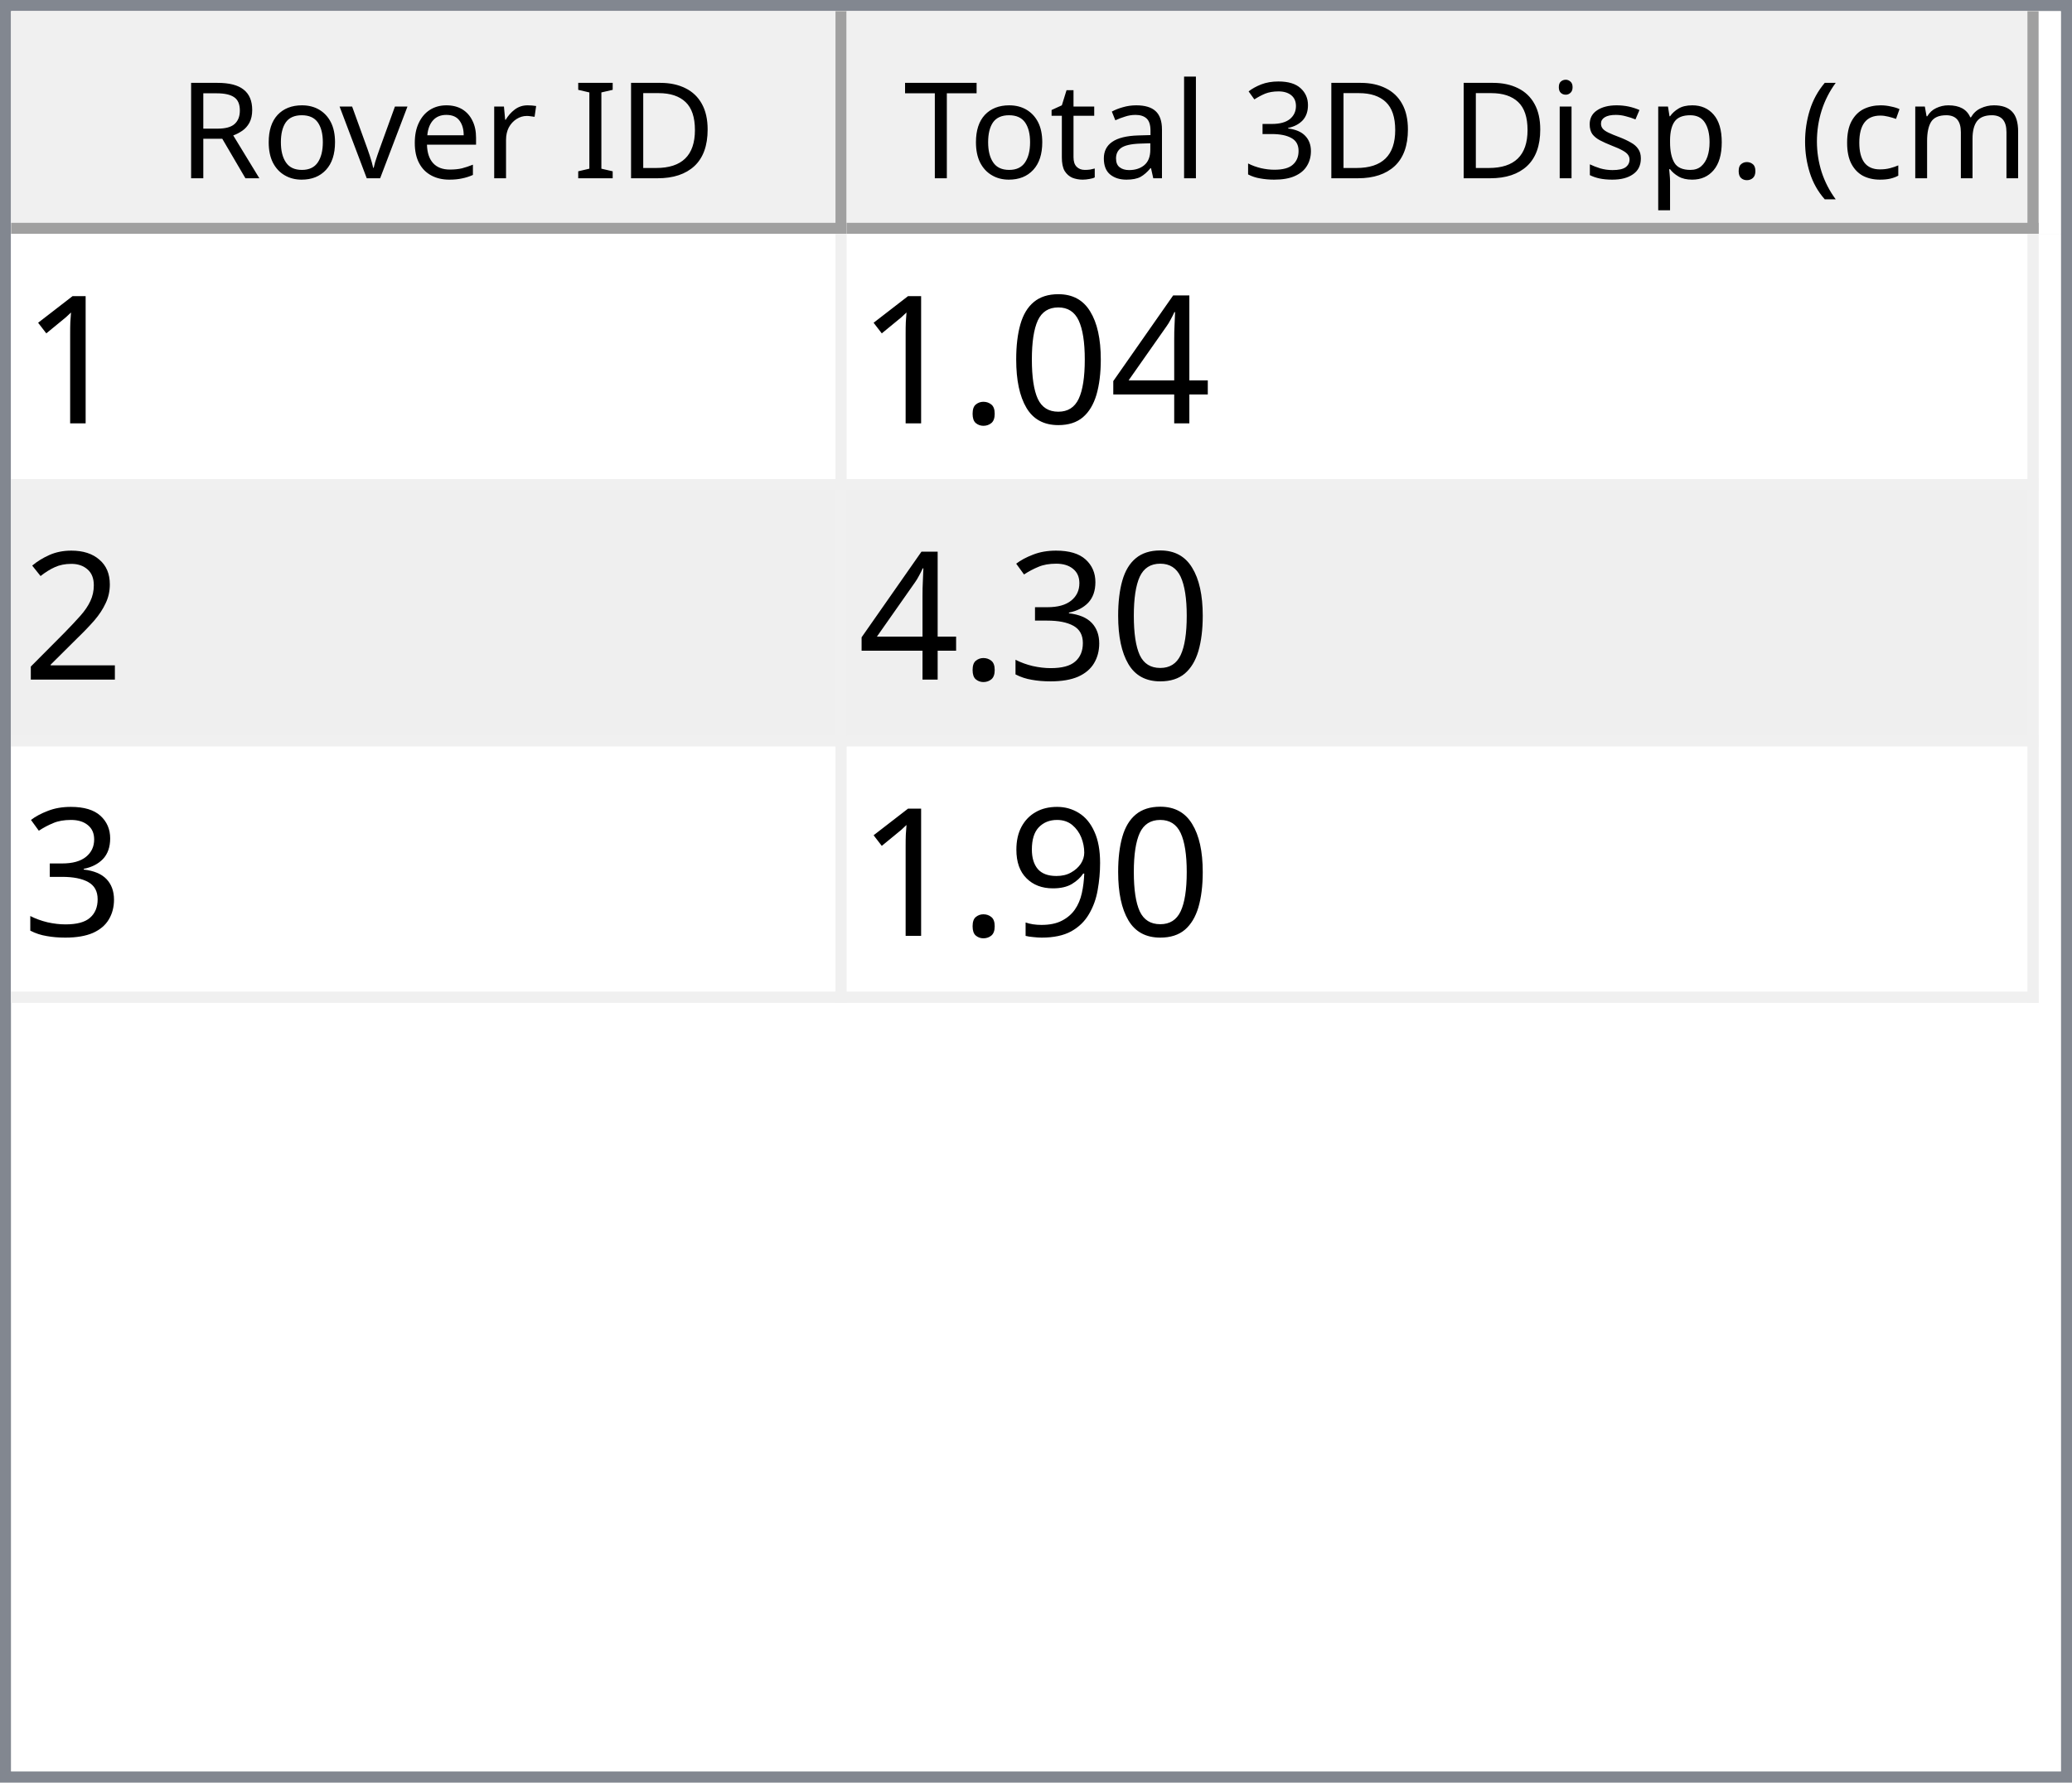
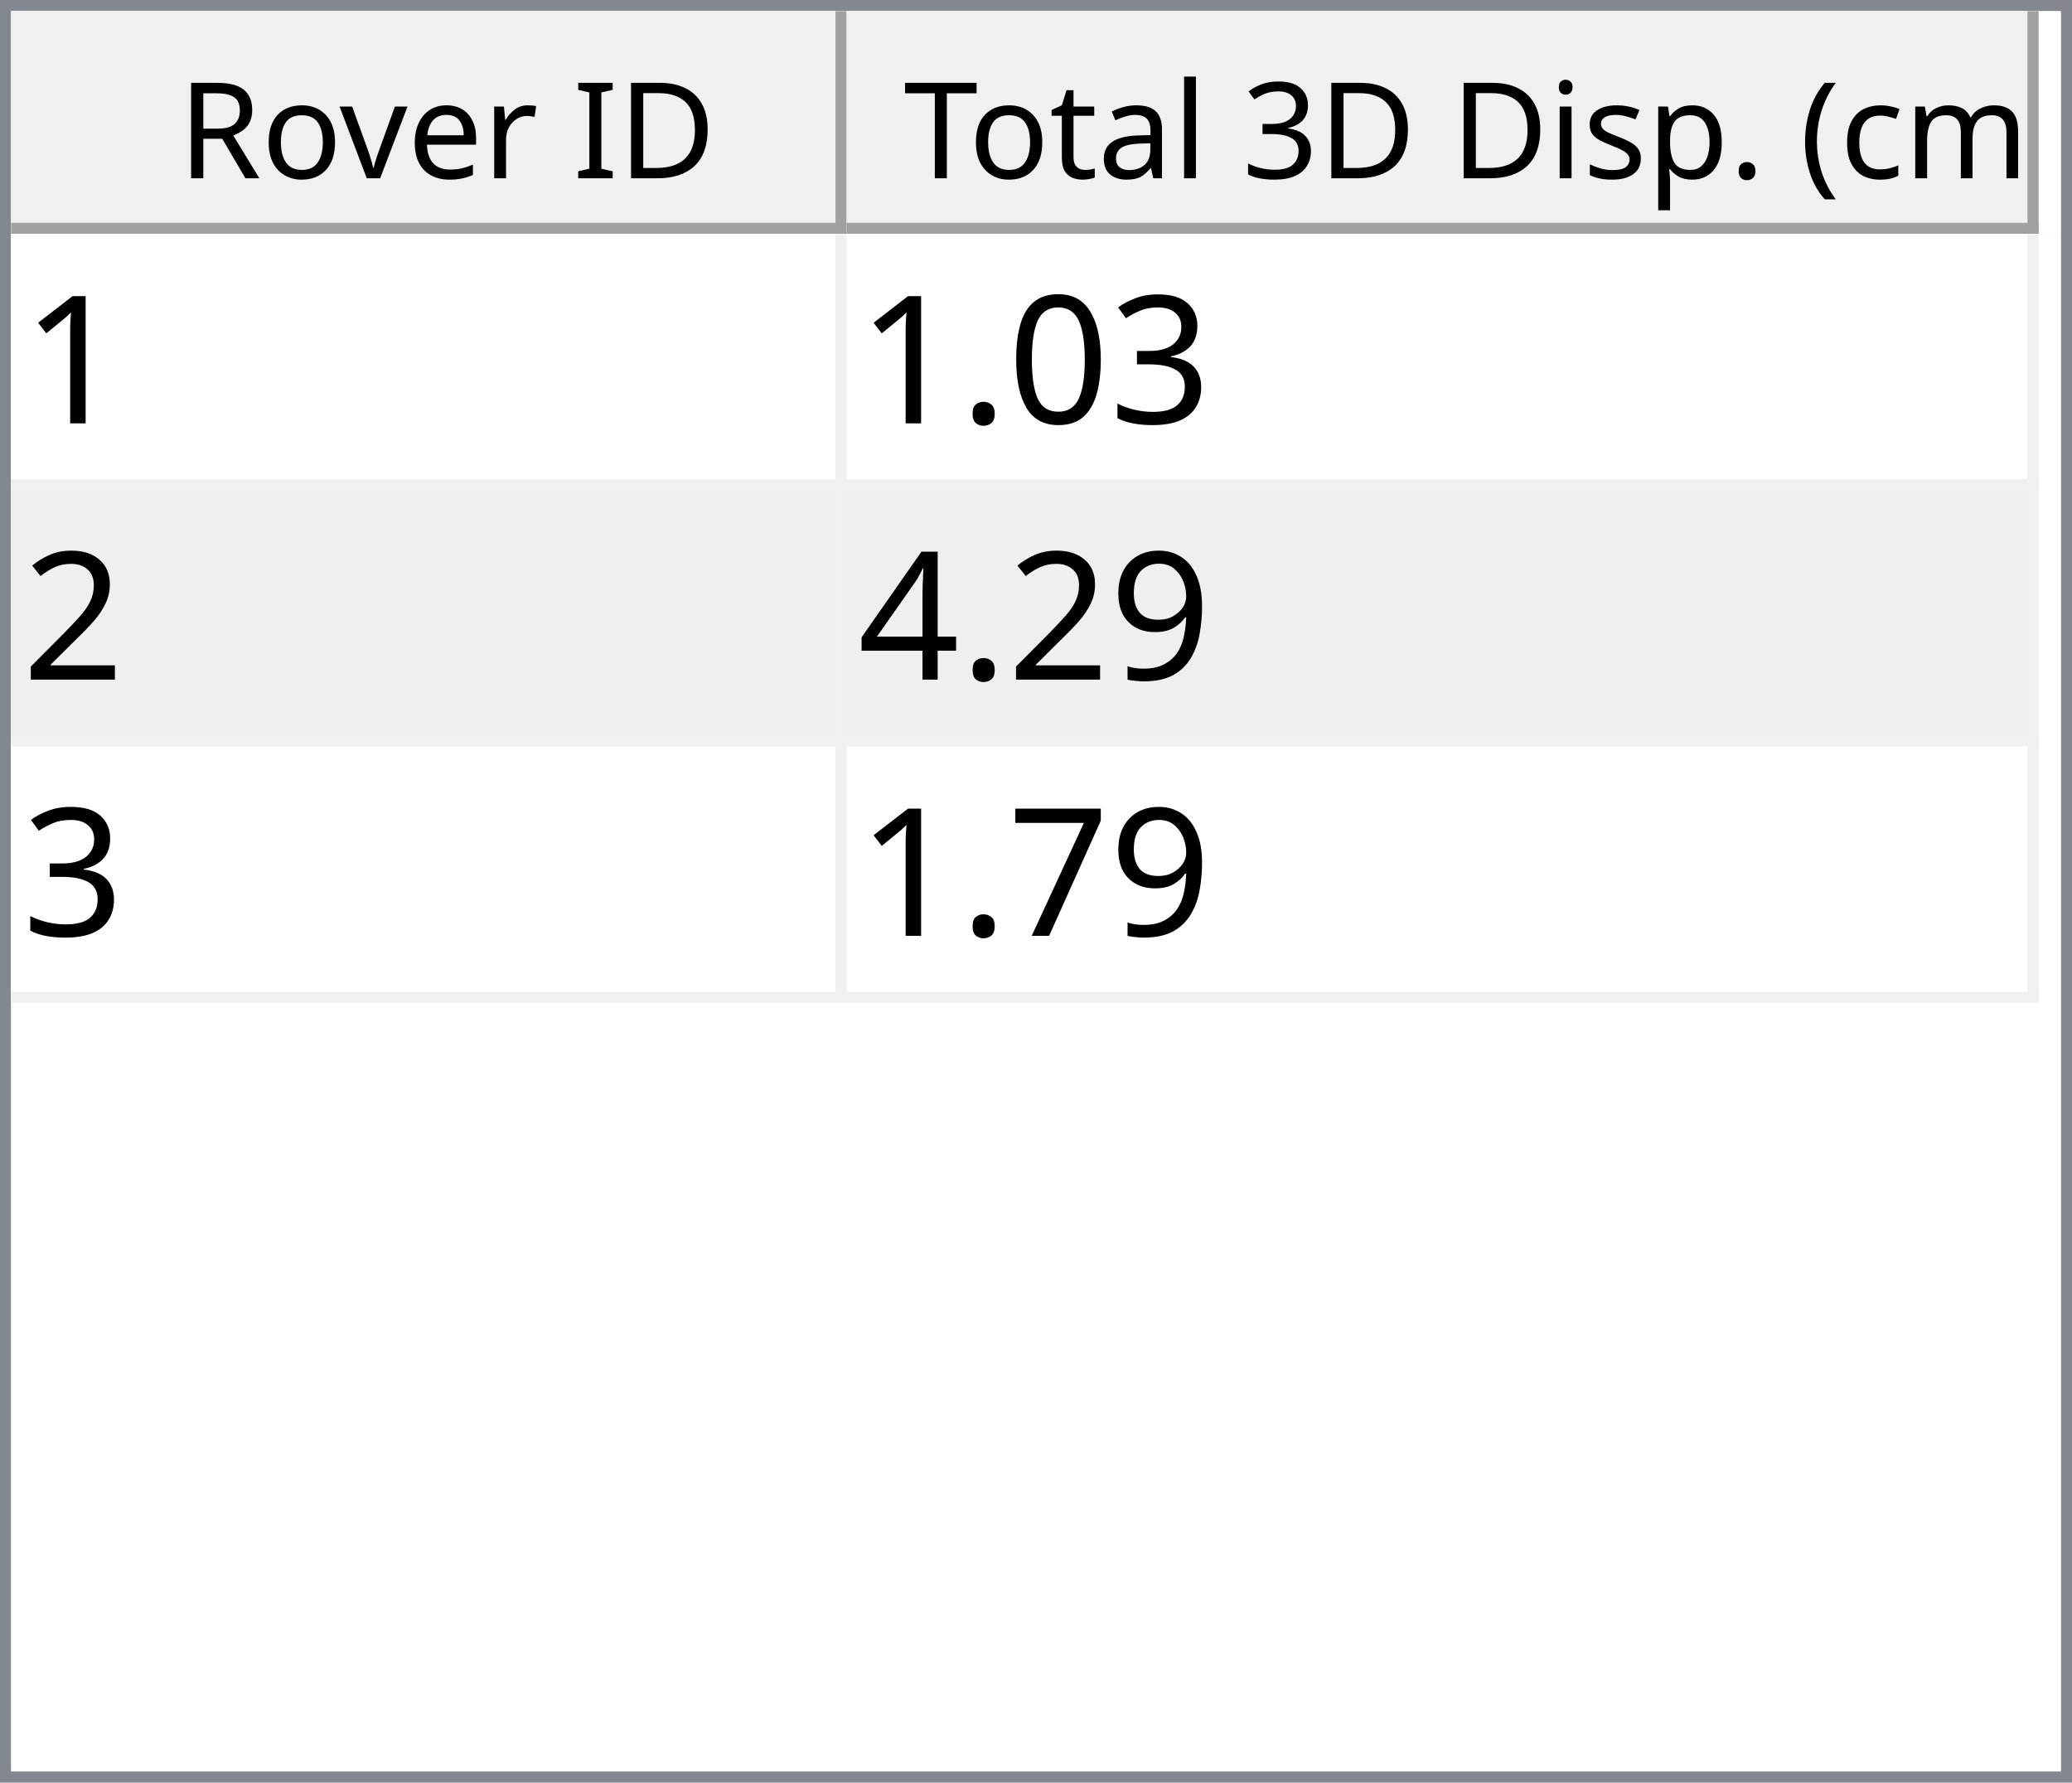
<svg xmlns="http://www.w3.org/2000/svg" style="fill-opacity:1; color-rendering:auto; color-interpolation:auto; text-rendering:auto; stroke:black; stroke-linecap:square; stroke-miterlimit:10; shape-rendering:auto; stroke-opacity:1; fill:black; stroke-dasharray:none; font-weight:normal; stroke-width:1; font-family:'Dialog'; font-style:normal; stroke-linejoin:miter; font-size:12px; stroke-dashoffset:0; image-rendering:auto;" width="186" height="160">
  <defs id="genericDefs" />
  <g>
    <defs id="defs1">
      <clipPath clipPathUnits="userSpaceOnUse" id="clipPath1">
        <path d="M0 0 L186 0 L186 160 L0 160 L0 0 Z" />
      </clipPath>
      <clipPath clipPathUnits="userSpaceOnUse" id="clipPath2">
        <path d="M0 0 L0 160 L186 160 L186 0 Z" />
      </clipPath>
      <clipPath clipPathUnits="userSpaceOnUse" id="clipPath3">
        <path d="M0 0 L0 20 L184 20 L184 0 Z" />
      </clipPath>
      <clipPath clipPathUnits="userSpaceOnUse" id="clipPath4">
        <path d="M0 0 L0 20 L75 20 L75 0 Z" />
      </clipPath>
      <clipPath clipPathUnits="userSpaceOnUse" id="clipPath5">
        <path d="M1 1 L1 19 L74 19 L74 1 Z" />
      </clipPath>
      <clipPath clipPathUnits="userSpaceOnUse" id="clipPath6">
        <path d="M0 0 L0 18 L73 18 L73 0 Z" />
      </clipPath>
      <clipPath clipPathUnits="userSpaceOnUse" id="clipPath7">
        <path d="M-0.5 -0.5 L-0.5 19.5 L74.5 19.5 L74.5 -0.5 Z" />
      </clipPath>
      <clipPath clipPathUnits="userSpaceOnUse" id="clipPath8">
        <path d="M0 0 L0 20 L107 20 L107 0 Z" />
      </clipPath>
      <clipPath clipPathUnits="userSpaceOnUse" id="clipPath9">
        <path d="M1 1 L1 19 L106 19 L106 1 Z" />
      </clipPath>
      <clipPath clipPathUnits="userSpaceOnUse" id="clipPath10">
        <path d="M0 0 L0 18 L105 18 L105 0 Z" />
      </clipPath>
      <clipPath clipPathUnits="userSpaceOnUse" id="clipPath11">
        <path d="M-0.5 -0.5 L-0.5 19.5 L106.5 19.5 L106.5 -0.5 Z" />
      </clipPath>
      <clipPath clipPathUnits="userSpaceOnUse" id="clipPath12">
        <path d="M0 0 L0 138 L184 138 L184 0 Z" />
      </clipPath>
      <clipPath clipPathUnits="userSpaceOnUse" id="clipPath13">
        <path d="M0 0 L0 69 L182 69 L182 0 Z" />
      </clipPath>
      <clipPath clipPathUnits="userSpaceOnUse" id="clipPath14">
        <path d="M-0.5 -0.5 L-0.5 68.5 L181.5 68.5 L181.5 -0.5 Z" />
      </clipPath>
      <clipPath clipPathUnits="userSpaceOnUse" id="clipPath15">
        <path d="M0 0 L0 22 L74 22 L74 0 Z" />
      </clipPath>
      <clipPath clipPathUnits="userSpaceOnUse" id="clipPath16">
        <path d="M0 0 L0 22 L106 22 L106 0 Z" />
      </clipPath>
      <font horiz-adv-x="64.551" id="font1">
        <font-face ascent="107.91" descent="25.098" units-per-em="100" style="font-style:normal; font-family:Segoe UI; font-weight:normal;" />
        <missing-glyph horiz-adv-x="64.551" d="M8.109 0 L8.109 68.266 L56.453 68.266 L56.453 0 L8.109 0 ZM15.328 7.234 L49.219 7.234 L49.219 61.031 L15.328 61.031 L15.328 7.234 Z" />
        <glyph unicode="D" horiz-adv-x="70.117" d="M9.188 0 L9.188 70.016 L28.516 70.016 Q65.531 70.016 65.531 35.891 Q65.531 19.672 55.25 9.836 Q44.969 0 27.734 0 L9.188 0 ZM17.391 62.594 L17.391 7.422 L27.828 7.422 Q41.609 7.422 49.273 14.797 Q56.938 22.172 56.938 35.688 Q56.938 62.594 28.328 62.594 L17.391 62.594 Z" />
        <glyph unicode="I" horiz-adv-x="26.611" d="M17.391 0 L9.188 0 L9.188 70.016 L17.391 70.016 L17.391 0 Z" />
        <glyph unicode=" " horiz-adv-x="27.393" d="" />
        <glyph unicode="r" horiz-adv-x="34.766" d="M34.188 41.891 Q32.078 43.5 28.125 43.5 Q23 43.5 19.555 38.672 Q16.109 33.844 16.109 25.484 L16.109 0 L8.109 0 L8.109 50 L16.109 50 L16.109 39.703 L16.312 39.703 Q18.016 44.969 21.531 47.922 Q25.047 50.875 29.391 50.875 Q32.516 50.875 34.188 50.203 L34.188 41.891 Z" />
        <glyph unicode="e" horiz-adv-x="52.295" d="M48.297 23 L12.984 23 Q13.188 14.656 17.484 10.109 Q21.781 5.562 29.297 5.562 Q37.75 5.562 44.828 11.141 L44.828 3.609 Q38.234 -1.172 27.391 -1.172 Q16.797 -1.172 10.742 5.641 Q4.688 12.453 4.688 24.812 Q4.688 36.469 11.305 43.82 Q17.922 51.172 27.734 51.172 Q37.547 51.172 42.922 44.828 Q48.297 38.484 48.297 27.203 L48.297 23 ZM40.094 29.781 Q40.047 36.719 36.75 40.578 Q33.453 44.438 27.594 44.438 Q21.922 44.438 17.969 40.383 Q14.016 36.328 13.094 29.781 L40.094 29.781 Z" />
        <glyph unicode="v" horiz-adv-x="47.9" d="M47.406 50 L27.484 0 L19.625 0 L0.688 50 L9.469 50 L22.172 13.672 Q23.578 9.672 23.922 6.688 L24.125 6.688 Q24.609 10.453 25.688 13.484 L38.969 50 L47.406 50 Z" />
        <glyph unicode="o" horiz-adv-x="58.594" d="M29 -1.172 Q17.922 -1.172 11.305 5.836 Q4.688 12.844 4.688 24.422 Q4.688 37.016 11.57 44.094 Q18.453 51.172 30.172 51.172 Q41.359 51.172 47.633 44.289 Q53.906 37.406 53.906 25.203 Q53.906 13.234 47.141 6.031 Q40.375 -1.172 29 -1.172 ZM29.594 44.438 Q21.875 44.438 17.383 39.188 Q12.891 33.938 12.891 24.703 Q12.891 15.828 17.43 10.695 Q21.969 5.562 29.594 5.562 Q37.359 5.562 41.531 10.594 Q45.703 15.625 45.703 24.906 Q45.703 34.281 41.531 39.359 Q37.359 44.438 29.594 44.438 Z" />
        <glyph unicode="R" horiz-adv-x="59.814" d="M59.375 0 L49.609 0 L37.891 19.625 Q36.281 22.359 34.766 24.289 Q33.25 26.219 31.664 27.438 Q30.078 28.656 28.25 29.219 Q26.422 29.781 24.125 29.781 L17.391 29.781 L17.391 0 L9.188 0 L9.188 70.016 L30.078 70.016 Q34.672 70.016 38.555 68.867 Q42.438 67.719 45.289 65.375 Q48.141 63.031 49.758 59.547 Q51.375 56.062 51.375 51.375 Q51.375 47.703 50.273 44.656 Q49.172 41.609 47.148 39.211 Q45.125 36.812 42.266 35.133 Q39.406 33.453 35.844 32.516 L35.844 32.328 Q37.594 31.547 38.891 30.547 Q40.188 29.547 41.359 28.18 Q42.531 26.812 43.68 25.078 Q44.828 23.344 46.234 21.047 L59.375 0 ZM17.391 62.594 L17.391 37.203 L28.516 37.203 Q31.594 37.203 34.203 38.133 Q36.812 39.062 38.719 40.797 Q40.625 42.531 41.703 45.047 Q42.781 47.562 42.781 50.688 Q42.781 56.297 39.141 59.445 Q35.5 62.594 28.609 62.594 L17.391 62.594 Z" />
        <glyph unicode=")" horiz-adv-x="30.176" d="M8.297 -15.922 L1.172 -15.922 Q16.406 2.344 16.406 26.812 Q16.406 51.469 1.078 70.016 L8.297 70.016 Q23.531 52.156 23.531 26.703 Q23.531 1.375 8.297 -15.922 Z" />
        <glyph unicode="m" horiz-adv-x="86.133" d="M79.109 0 L71.094 0 L71.094 28.719 Q71.094 37.016 68.531 40.727 Q65.969 44.438 59.906 44.438 Q54.781 44.438 51.195 39.75 Q47.609 35.062 47.609 28.516 L47.609 0 L39.594 0 L39.594 29.688 Q39.594 44.438 28.219 44.438 Q22.953 44.438 19.531 40.016 Q16.109 35.594 16.109 28.516 L16.109 0 L8.109 0 L8.109 50 L16.109 50 L16.109 42.094 L16.312 42.094 Q21.625 51.172 31.844 51.172 Q36.969 51.172 40.773 48.312 Q44.578 45.453 46 40.828 Q51.562 51.172 62.594 51.172 Q79.109 51.172 79.109 30.812 L79.109 0 Z" />
        <glyph unicode="c" horiz-adv-x="46.191" d="M42.188 2.297 Q36.422 -1.172 28.516 -1.172 Q17.828 -1.172 11.258 5.789 Q4.688 12.75 4.688 23.828 Q4.688 36.188 11.766 43.68 Q18.844 51.172 30.672 51.172 Q37.25 51.172 42.281 48.734 L42.281 40.531 Q36.719 44.438 30.375 44.438 Q22.703 44.438 17.797 38.945 Q12.891 33.453 12.891 24.516 Q12.891 15.719 17.508 10.641 Q22.125 5.562 29.891 5.562 Q36.422 5.562 42.188 9.906 L42.188 2.297 Z" />
        <glyph unicode="(" horiz-adv-x="30.176" d="M29.109 -15.922 L21.969 -15.922 Q6.844 1.375 6.844 26.703 Q6.844 52.156 21.969 70.016 L29.203 70.016 Q13.875 51.469 13.875 26.812 Q13.875 2.344 29.109 -15.922 Z" />
        <glyph unicode="." horiz-adv-x="21.68" d="M10.891 -1.078 Q8.641 -1.078 7.055 0.539 Q5.469 2.156 5.469 4.391 Q5.469 6.641 7.055 8.273 Q8.641 9.906 10.891 9.906 Q13.188 9.906 14.797 8.273 Q16.406 6.641 16.406 4.391 Q16.406 2.156 14.797 0.539 Q13.188 -1.078 10.891 -1.078 Z" />
        <glyph unicode="p" horiz-adv-x="58.789" d="M16.312 7.234 L16.109 7.234 L16.109 -23 L8.109 -23 L8.109 50 L16.109 50 L16.109 41.219 L16.312 41.219 Q22.219 51.172 33.594 51.172 Q43.266 51.172 48.688 44.461 Q54.109 37.75 54.109 26.469 Q54.109 13.922 48 6.375 Q41.891 -1.172 31.297 -1.172 Q21.578 -1.172 16.312 7.234 ZM16.109 27.391 L16.109 20.406 Q16.109 14.203 20.141 9.883 Q24.172 5.562 30.375 5.562 Q37.641 5.562 41.773 11.133 Q45.906 16.703 45.906 26.609 Q45.906 34.969 42.047 39.703 Q38.188 44.438 31.594 44.438 Q24.609 44.438 20.359 39.578 Q16.109 34.719 16.109 27.391 Z" />
        <glyph unicode="s" horiz-adv-x="42.432" d="M5.078 1.812 L5.078 10.406 Q11.625 5.562 19.484 5.562 Q30.031 5.562 30.031 12.594 Q30.031 14.594 29.125 15.992 Q28.219 17.391 26.68 18.461 Q25.141 19.531 23.07 20.383 Q21 21.234 18.609 22.172 Q15.281 23.484 12.766 24.828 Q10.25 26.172 8.57 27.859 Q6.891 29.547 6.031 31.695 Q5.172 33.844 5.172 36.719 Q5.172 40.234 6.789 42.945 Q8.406 45.656 11.086 47.484 Q13.766 49.312 17.211 50.242 Q20.656 51.172 24.312 51.172 Q30.812 51.172 35.938 48.922 L35.938 40.828 Q30.422 44.438 23.25 44.438 Q21 44.438 19.195 43.922 Q17.391 43.406 16.094 42.477 Q14.797 41.547 14.086 40.258 Q13.375 38.969 13.375 37.406 Q13.375 35.453 14.086 34.133 Q14.797 32.812 16.164 31.789 Q17.531 30.766 19.484 29.938 Q21.438 29.109 23.922 28.125 Q27.25 26.859 29.883 25.516 Q32.516 24.172 34.375 22.484 Q36.234 20.797 37.234 18.602 Q38.234 16.406 38.234 13.375 Q38.234 9.672 36.602 6.938 Q34.969 4.203 32.234 2.398 Q29.5 0.594 25.93 -0.289 Q22.359 -1.172 18.453 -1.172 Q10.75 -1.172 5.078 1.812 Z" />
        <glyph unicode="i" horiz-adv-x="24.219" d="M12.203 62.703 Q10.062 62.703 8.547 64.164 Q7.031 65.625 7.031 67.875 Q7.031 70.125 8.547 71.609 Q10.062 73.094 12.203 73.094 Q14.406 73.094 15.945 71.609 Q17.484 70.125 17.484 67.875 Q17.484 65.719 15.945 64.211 Q14.406 62.703 12.203 62.703 ZM16.109 0 L8.109 0 L8.109 50 L16.109 50 L16.109 0 Z" />
        <glyph unicode="3" horiz-adv-x="53.906" d="M46.531 19.828 Q46.531 15.094 44.75 11.211 Q42.969 7.328 39.719 4.57 Q36.469 1.812 31.93 0.297 Q27.391 -1.219 21.922 -1.219 Q11.922 -1.219 6 2.594 L6 11.188 Q13.094 5.609 22.219 5.609 Q25.875 5.609 28.828 6.539 Q31.781 7.469 33.906 9.227 Q36.031 10.984 37.18 13.477 Q38.328 15.969 38.328 19.094 Q38.328 32.812 18.797 32.812 L12.984 32.812 L12.984 39.594 L18.5 39.594 Q35.797 39.594 35.797 52.484 Q35.797 64.406 22.609 64.406 Q15.188 64.406 8.688 59.422 L8.688 67.188 Q15.375 71.188 24.609 71.188 Q29 71.188 32.57 69.969 Q36.141 68.75 38.68 66.555 Q41.219 64.359 42.609 61.281 Q44 58.203 44 54.5 Q44 40.672 30.031 36.719 L30.031 36.531 Q33.594 36.141 36.625 34.797 Q39.656 33.453 41.852 31.305 Q44.047 29.156 45.289 26.25 Q46.531 23.344 46.531 19.828 Z" />
        <glyph unicode="l" horiz-adv-x="24.219" d="M16.109 0 L8.109 0 L8.109 74.031 L16.109 74.031 L16.109 0 Z" />
        <glyph unicode="a" horiz-adv-x="50.879" d="M43.891 0 L35.891 0 L35.891 7.812 L35.688 7.812 Q30.469 -1.172 20.312 -1.172 Q12.844 -1.172 8.617 2.781 Q4.391 6.734 4.391 13.281 Q4.391 27.297 20.906 29.594 L35.891 31.688 Q35.891 44.438 25.594 44.438 Q16.547 44.438 9.281 38.281 L9.281 46.484 Q16.656 51.172 26.266 51.172 Q43.891 51.172 43.891 32.516 L43.891 0 ZM35.891 25.297 L23.828 23.641 Q18.266 22.859 15.43 20.875 Q12.594 18.891 12.594 13.875 Q12.594 10.203 15.211 7.883 Q17.828 5.562 22.172 5.562 Q28.125 5.562 32.008 9.742 Q35.891 13.922 35.891 20.312 L35.891 25.297 Z" />
        <glyph unicode="t" horiz-adv-x="33.887" d="M31.297 0.484 Q28.469 -1.078 23.828 -1.078 Q10.688 -1.078 10.688 13.578 L10.688 43.172 L2.094 43.172 L2.094 50 L10.688 50 L10.688 62.203 L18.703 64.797 L18.703 50 L31.297 50 L31.297 43.172 L18.703 43.172 L18.703 14.984 Q18.703 9.969 20.414 7.82 Q22.125 5.672 26.078 5.672 Q29.109 5.672 31.297 7.328 L31.297 0.484 Z" />
        <glyph unicode="T" horiz-adv-x="52.393" d="M50.594 62.594 L30.375 62.594 L30.375 0 L22.172 0 L22.172 62.594 L2 62.594 L2 70.016 L50.594 70.016 L50.594 62.594 Z" />
      </font>
      <font horiz-adv-x="75.0" id="font2">
        <font-face ascent="100.537" descent="21.973" units-per-em="100" style="font-style:normal; font-family:sans-serif; font-weight:normal;" />
        <missing-glyph horiz-adv-x="75.0" d="M12.5 0 L12.5 62.5 L62.5 62.5 L62.5 0 L12.5 0 ZM14.062 1.562 L60.938 1.562 L60.938 60.938 L14.062 60.938 L14.062 1.562 Z" />
        <glyph unicode="1" horiz-adv-x="55.615" d="M37.25 0 L28.469 0 L28.469 56 Q25.297 52.984 20.141 49.953 Q14.984 46.922 10.891 45.406 L10.891 53.906 Q18.266 57.375 23.781 62.305 Q29.297 67.234 31.594 71.875 L37.25 71.875 L37.25 0 Z" />
-         <glyph unicode="4" horiz-adv-x="55.615" d="M32.328 0 L32.328 17.141 L1.266 17.141 L1.266 25.203 L33.938 71.578 L41.109 71.578 L41.109 25.203 L50.781 25.203 L50.781 17.141 L41.109 17.141 L41.109 0 L32.328 0 ZM32.328 25.203 L32.328 57.469 L9.906 25.203 L32.328 25.203 Z" />
+         <glyph unicode="3" horiz-adv-x="55.615" d="M4.203 18.891 L12.984 20.062 Q14.5 12.594 18.141 9.297 Q21.781 6 27 6 Q33.203 6 37.477 10.297 Q41.75 14.594 41.75 20.953 Q41.75 27 37.797 30.93 Q33.844 34.859 27.734 34.859 Q25.25 34.859 21.531 33.891 L22.516 41.609 Q23.391 41.5 23.922 41.5 Q29.547 41.5 34.039 44.43 Q38.531 47.359 38.531 53.469 Q38.531 58.297 35.258 61.477 Q31.984 64.656 26.812 64.656 Q21.688 64.656 18.266 61.43 Q14.844 58.203 13.875 51.766 L5.078 53.328 Q6.688 62.156 12.398 67.016 Q18.109 71.875 26.609 71.875 Q32.469 71.875 37.398 69.359 Q42.328 66.844 44.945 62.5 Q47.562 58.156 47.562 53.266 Q47.562 48.641 45.07 44.828 Q42.578 41.016 37.703 38.766 Q44.047 37.312 47.562 32.695 Q51.078 28.078 51.078 21.141 Q51.078 11.766 44.242 5.25 Q37.406 -1.266 26.953 -1.266 Q17.531 -1.266 11.305 4.352 Q5.078 9.969 4.203 18.891 Z" />
        <glyph unicode="0" horiz-adv-x="55.615" d="M4.156 35.297 Q4.156 48 6.766 55.742 Q9.375 63.484 14.523 67.68 Q19.672 71.875 27.484 71.875 Q33.25 71.875 37.594 69.555 Q41.938 67.234 44.773 62.867 Q47.609 58.5 49.219 52.227 Q50.828 45.953 50.828 35.297 Q50.828 22.703 48.242 14.969 Q45.656 7.234 40.508 3.008 Q35.359 -1.219 27.484 -1.219 Q17.141 -1.219 11.234 6.203 Q4.156 15.141 4.156 35.297 ZM13.188 35.297 Q13.188 17.672 17.312 11.836 Q21.438 6 27.484 6 Q33.547 6 37.672 11.859 Q41.797 17.719 41.797 35.297 Q41.797 52.984 37.672 58.789 Q33.547 64.594 27.391 64.594 Q21.344 64.594 17.719 59.469 Q13.188 52.938 13.188 35.297 Z" />
        <glyph unicode="." horiz-adv-x="27.783" d="M9.078 0 L9.078 10.016 L19.094 10.016 L19.094 0 L9.078 0 Z" />
        <glyph unicode="2" horiz-adv-x="55.615" d="M50.344 8.453 L50.344 0 L3.031 0 Q2.938 3.172 4.047 6.109 Q5.859 10.938 9.836 15.625 Q13.812 20.312 21.344 26.469 Q33.016 36.031 37.117 41.625 Q41.219 47.219 41.219 52.203 Q41.219 57.422 37.477 61.008 Q33.734 64.594 27.734 64.594 Q21.391 64.594 17.578 60.789 Q13.766 56.984 13.719 50.25 L4.688 51.172 Q5.609 61.281 11.664 66.578 Q17.719 71.875 27.938 71.875 Q38.234 71.875 44.242 66.164 Q50.25 60.453 50.25 52 Q50.25 47.703 48.492 43.555 Q46.734 39.406 42.656 34.812 Q38.578 30.219 29.109 22.219 Q21.188 15.578 18.945 13.211 Q16.703 10.844 15.234 8.453 L50.344 8.453 Z" />
-         <glyph unicode="3" horiz-adv-x="55.615" d="M4.203 18.891 L12.984 20.062 Q14.5 12.594 18.141 9.297 Q21.781 6 27 6 Q33.203 6 37.477 10.297 Q41.75 14.594 41.75 20.953 Q41.75 27 37.797 30.93 Q33.844 34.859 27.734 34.859 Q25.25 34.859 21.531 33.891 L22.516 41.609 Q23.391 41.5 23.922 41.5 Q29.547 41.5 34.039 44.43 Q38.531 47.359 38.531 53.469 Q38.531 58.297 35.258 61.477 Q31.984 64.656 26.812 64.656 Q21.688 64.656 18.266 61.43 Q14.844 58.203 13.875 51.766 L5.078 53.328 Q6.688 62.156 12.398 67.016 Q18.109 71.875 26.609 71.875 Q32.469 71.875 37.398 69.359 Q42.328 66.844 44.945 62.5 Q47.562 58.156 47.562 53.266 Q47.562 48.641 45.07 44.828 Q42.578 41.016 37.703 38.766 Q44.047 37.312 47.562 32.695 Q51.078 28.078 51.078 21.141 Q51.078 11.766 44.242 5.25 Q37.406 -1.266 26.953 -1.266 Q17.531 -1.266 11.305 4.352 Q5.078 9.969 4.203 18.891 Z" />
        <glyph unicode="9" horiz-adv-x="55.615" d="M5.469 16.547 L13.922 17.328 Q14.984 11.375 18.016 8.688 Q21.047 6 25.781 6 Q29.828 6 32.883 7.859 Q35.938 9.719 37.891 12.82 Q39.844 15.922 41.164 21.195 Q42.484 26.469 42.484 31.938 Q42.484 32.516 42.438 33.688 Q39.797 29.5 35.234 26.883 Q30.672 24.266 25.344 24.266 Q16.453 24.266 10.305 30.711 Q4.156 37.156 4.156 47.703 Q4.156 58.594 10.578 65.234 Q17 71.875 26.656 71.875 Q33.641 71.875 39.43 68.117 Q45.219 64.359 48.219 57.398 Q51.219 50.438 51.219 37.25 Q51.219 23.531 48.242 15.406 Q45.266 7.281 39.383 3.031 Q33.5 -1.219 25.594 -1.219 Q17.188 -1.219 11.867 3.445 Q6.547 8.109 5.469 16.547 ZM41.453 48.141 Q41.453 55.719 37.43 60.156 Q33.406 64.594 27.734 64.594 Q21.875 64.594 17.531 59.812 Q13.188 55.031 13.188 47.406 Q13.188 40.578 17.312 36.305 Q21.438 32.031 27.484 32.031 Q33.594 32.031 37.523 36.305 Q41.453 40.578 41.453 48.141 Z" />
+         <glyph unicode="4" horiz-adv-x="55.615" d="M32.328 0 L32.328 17.141 L1.266 17.141 L1.266 25.203 L33.938 71.578 L41.109 71.578 L41.109 25.203 L50.781 25.203 L50.781 17.141 L41.109 17.141 L41.109 0 L32.328 0 ZM32.328 25.203 L32.328 57.469 L9.906 25.203 L32.328 25.203 Z" />
+         <glyph unicode="7" horiz-adv-x="55.615" d="M4.734 62.203 L4.734 70.656 L51.078 70.656 L51.078 63.812 Q44.234 56.547 37.523 44.484 Q30.812 32.422 27.156 19.672 Q24.516 10.688 23.781 0 L14.75 0 Q14.891 8.453 18.062 20.414 Q21.234 32.375 27.172 43.484 Q33.109 54.594 39.797 62.203 L4.734 62.203 Z" />
      </font>
    </defs>
    <g style="fill:white; stroke:white;">
      <rect x="0" y="0" width="186" style="clip-path:url(#clipPath1); stroke:none;" height="160" />
    </g>
    <g style="fill:white; text-rendering:optimizeSpeed; color-rendering:optimizeSpeed; image-rendering:optimizeSpeed; shape-rendering:crispEdges; stroke:white; color-interpolation:sRGB;">
      <rect x="0" width="186" height="160" y="0" style="stroke:none;" />
      <path style="stroke:none;" d="M0 160 L186 160 L186 0 L0 0 Z" />
    </g>
    <g style="fill:rgb(240,240,240); font-family:'Segoe UI'; stroke:rgb(240,240,240);">
      <rect x="0" y="0" width="186" style="clip-path:url(#clipPath2); stroke:none;" height="160" />
    </g>
    <g style="fill:rgb(130,135,144); font-family:'Segoe UI'; stroke:rgb(130,135,144);">
      <path d="M0 0 L186 0 L186 160 L0 160 L0 0 ZM1 1 L185 1 L185 159 L1 159 L1 1 Z" style="fill-rule:evenodd; clip-path:url(#clipPath2); stroke:none;" />
    </g>
    <g style="fill:white; font-family:'Segoe UI'; stroke:white;" transform="translate(1,1)">
      <rect x="0" y="0" width="184" style="clip-path:url(#clipPath3); stroke:none;" height="20" />
    </g>
    <g style="fill:rgb(240,240,240); font-family:'Segoe UI'; stroke:rgb(240,240,240);" transform="translate(1,1)">
      <rect x="0" y="0" width="75" style="clip-path:url(#clipPath4); stroke:none;" height="20" />
    </g>
    <g style="font-family:'Segoe UI';" transform="translate(2,2)">
      <text x="14" xml:space="preserve" y="14" style="clip-path:url(#clipPath6); stroke:none;">Rover ID</text>
    </g>
    <g style="fill:rgb(160,160,160); font-family:'Segoe UI'; stroke:rgb(160,160,160); stroke-linejoin:bevel;" transform="translate(1.5,1.5)">
      <line x1="74" x2="74" y1="0" style="fill:none; clip-path:url(#clipPath7);" y2="19" />
    </g>
    <g style="fill:rgb(160,160,160); font-family:'Segoe UI'; stroke:rgb(160,160,160); stroke-linejoin:bevel;" transform="matrix(1,0,0,1,1,1) translate(0.5,0.5)">
      <line x1="0" x2="74" y1="19" style="fill:none; clip-path:url(#clipPath7);" y2="19" />
    </g>
    <g style="fill:rgb(240,240,240); font-family:'Segoe UI'; stroke:rgb(240,240,240);" transform="translate(76,1)">
      <rect x="0" y="0" width="107" style="clip-path:url(#clipPath8); stroke:none;" height="20" />
    </g>
    <g style="font-family:'Segoe UI';" transform="translate(77,2)">
      <text x="1" xml:space="preserve" y="14" style="clip-path:url(#clipPath10); stroke:none;"> Total 3D Disp. (cm)</text>
    </g>
    <g style="fill:rgb(160,160,160); font-family:'Segoe UI'; stroke:rgb(160,160,160); stroke-linejoin:bevel;" transform="translate(76.5,1.5)">
      <line x1="106" x2="106" y1="0" style="fill:none; clip-path:url(#clipPath11);" y2="19" />
    </g>
    <g style="fill:rgb(160,160,160); font-family:'Segoe UI'; stroke:rgb(160,160,160); stroke-linejoin:bevel;" transform="matrix(1,0,0,1,76,1) translate(0.5,0.5)">
      <line x1="0" x2="106" y1="19" style="fill:none; clip-path:url(#clipPath11);" y2="19" />
    </g>
    <g style="fill:white; font-family:'Segoe UI'; stroke:white;" transform="translate(1,21)">
      <rect x="0" y="0" width="184" style="clip-path:url(#clipPath12); stroke:none;" height="138" />
    </g>
    <g style="fill:rgb(240,240,240); font-size:16px; font-family:sans-serif; stroke:rgb(240,240,240);" transform="translate(1,21)">
      <rect x="0" y="0" width="182" style="clip-path:url(#clipPath13); stroke:none;" height="69" />
      <line transform="translate(0.5,0.5)" x1="0" x2="181" y1="22" style="clip-path:url(#clipPath14); fill:none; stroke-linejoin:bevel;" y2="22" />
    </g>
    <g transform="matrix(1,0,0,1,1,21) translate(0.5,0.5)" style="fill:rgb(240,240,240); font-size:16px; font-family:sans-serif; stroke:rgb(240,240,240); stroke-linejoin:bevel;">
      <line x1="0" x2="181" y1="45" style="fill:none; clip-path:url(#clipPath14);" y2="45" />
    </g>
    <g transform="matrix(1,0,0,1,1,21) translate(0.5,0.5)" style="fill:rgb(240,240,240); font-size:16px; font-family:sans-serif; stroke:rgb(240,240,240); stroke-linejoin:bevel;">
      <line x1="0" x2="181" y1="68" style="fill:none; clip-path:url(#clipPath14);" y2="68" />
    </g>
    <g transform="matrix(1,0,0,1,1,21) translate(0.5,0.5)" style="fill:rgb(240,240,240); font-size:16px; font-family:sans-serif; stroke:rgb(240,240,240); stroke-linejoin:bevel;">
      <line x1="74" x2="74" y1="0" style="fill:none; clip-path:url(#clipPath14);" y2="68" />
    </g>
    <g transform="matrix(1,0,0,1,1,21) translate(0.5,0.5)" style="fill:rgb(240,240,240); font-size:16px; font-family:sans-serif; stroke:rgb(240,240,240); stroke-linejoin:bevel;">
      <line x1="181" x2="181" y1="0" style="fill:none; clip-path:url(#clipPath14);" y2="68" />
    </g>
    <g style="fill:white; font-size:16px; font-family:sans-serif; stroke:white;" transform="matrix(1,0,0,1,1,21)">
      <rect x="0" y="0" width="74" style="clip-path:url(#clipPath15); stroke:none;" height="22" />
      <text x="1" y="17" style="fill:black; clip-path:url(#clipPath15); stroke:none;" xml:space="preserve">1</text>
    </g>
    <g style="fill:white; font-size:16px; font-family:sans-serif; stroke:white;" transform="matrix(1,0,0,1,1,21) translate(75,0)">
      <rect x="0" y="0" width="106" style="clip-path:url(#clipPath16); stroke:none;" height="22" />
-       <text x="1" y="17" style="fill:black; clip-path:url(#clipPath16); stroke:none;" xml:space="preserve">1.04</text>
+       <text x="1" y="17" style="fill:black; clip-path:url(#clipPath16); stroke:none;" xml:space="preserve">1.03</text>
    </g>
    <g style="fill:rgb(239,239,239); font-size:16px; font-family:sans-serif; stroke:rgb(239,239,239);" transform="matrix(1,0,0,1,1,21) translate(0,23)">
      <rect x="0" y="0" width="74" style="clip-path:url(#clipPath15); stroke:none;" height="22" />
      <text x="1" y="17" style="fill:black; clip-path:url(#clipPath15); stroke:none;" xml:space="preserve">2</text>
    </g>
    <g style="fill:rgb(239,239,239); font-size:16px; font-family:sans-serif; stroke:rgb(239,239,239);" transform="matrix(1,0,0,1,1,21) translate(75,23)">
      <rect x="0" y="0" width="106" style="clip-path:url(#clipPath16); stroke:none;" height="22" />
-       <text x="1" y="17" style="fill:black; clip-path:url(#clipPath16); stroke:none;" xml:space="preserve">4.30</text>
+       <text x="1" y="17" style="fill:black; clip-path:url(#clipPath16); stroke:none;" xml:space="preserve">4.29</text>
    </g>
    <g style="fill:white; font-size:16px; font-family:sans-serif; stroke:white;" transform="matrix(1,0,0,1,1,21) translate(0,46)">
      <rect x="0" y="0" width="74" style="clip-path:url(#clipPath15); stroke:none;" height="22" />
      <text x="1" y="17" style="fill:black; clip-path:url(#clipPath15); stroke:none;" xml:space="preserve">3</text>
    </g>
    <g style="fill:white; font-size:16px; font-family:sans-serif; stroke:white;" transform="matrix(1,0,0,1,1,21) translate(75,46)">
      <rect x="0" y="0" width="106" style="clip-path:url(#clipPath16); stroke:none;" height="22" />
-       <text x="1" y="17" style="fill:black; clip-path:url(#clipPath16); stroke:none;" xml:space="preserve">1.90</text>
+       <text x="1" y="17" style="fill:black; clip-path:url(#clipPath16); stroke:none;" xml:space="preserve">1.79</text>
    </g>
  </g>
</svg>
